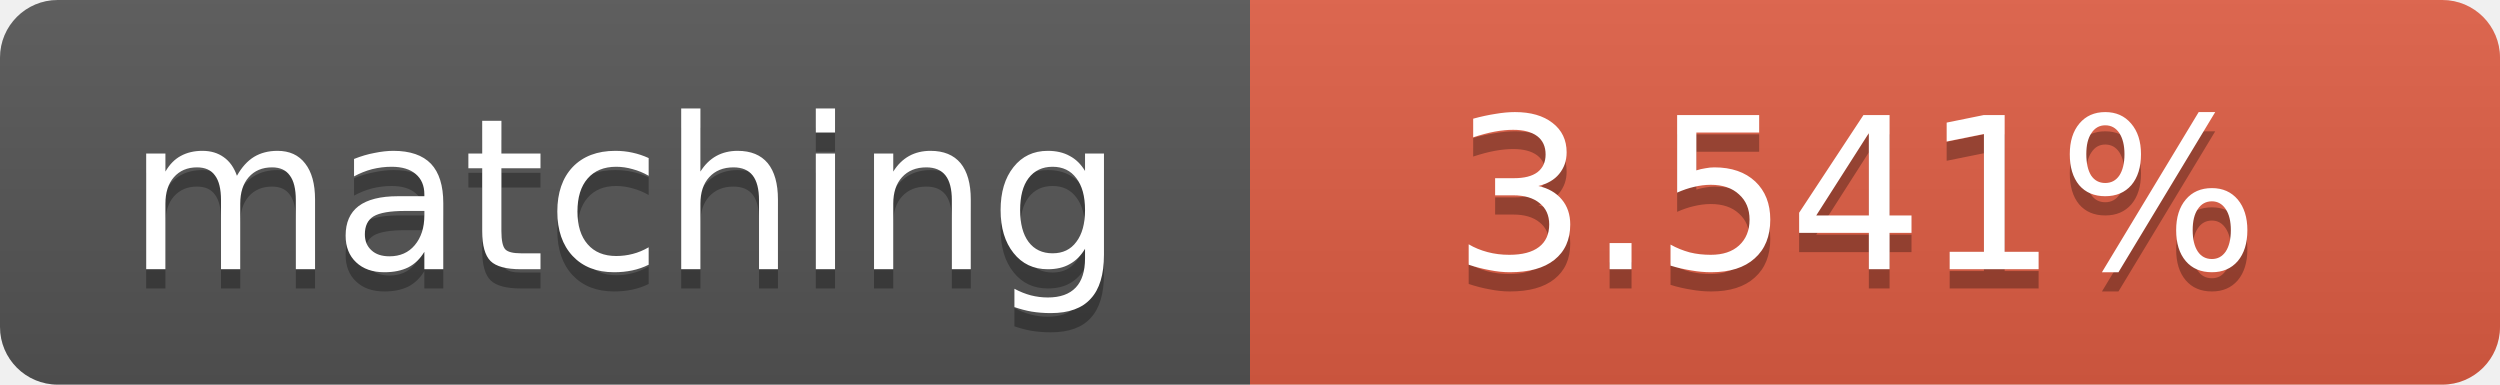
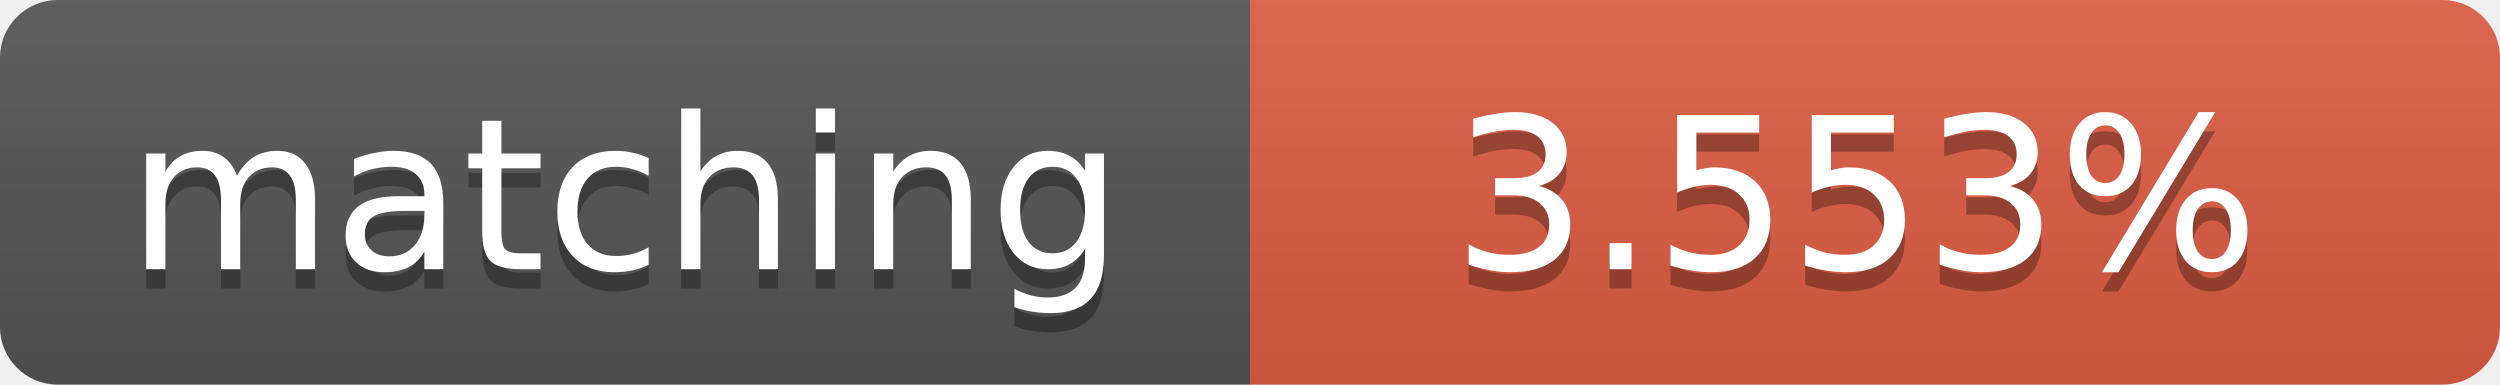
<svg xmlns="http://www.w3.org/2000/svg" width="130" height="20">
  <linearGradient id="b" x2="0" y2="100%">
    <stop offset="0" stop-color="#bbb" stop-opacity=".1" />
    <stop offset="1" stop-opacity=".1" />
  </linearGradient>
  <clipPath id="a">
    <rect width="130" height="20" rx="3" fill="#fff" />
  </clipPath>
  <g clip-path="url(#a)">
    <path fill="#555" d="M0 0h65v20H0z" />
    <path fill="#e05d44" d="M65 0h65v20H65z" />
    <path fill="url(#b)" d="M0 0h130v20H0z" />
  </g>
  <g fill="#fff" text-anchor="middle" font-family="DejaVu Sans,Verdana,Geneva,sans-serif" font-size="11">
    <text x="32.5" y="15" fill="#010101" fill-opacity=".3">matching</text>
    <text x="32.5" y="14">matching</text>
-     <text x="96.5" y="15" fill="#010101" fill-opacity=".3">3.541%</text>
-     <text x="96.5" y="14">3.541%</text>
+     <text x="96.5" y="15" fill="#010101" fill-opacity=".3">3.553%</text>
+     <text x="96.5" y="14">3.553%</text>
  </g>
</svg>
